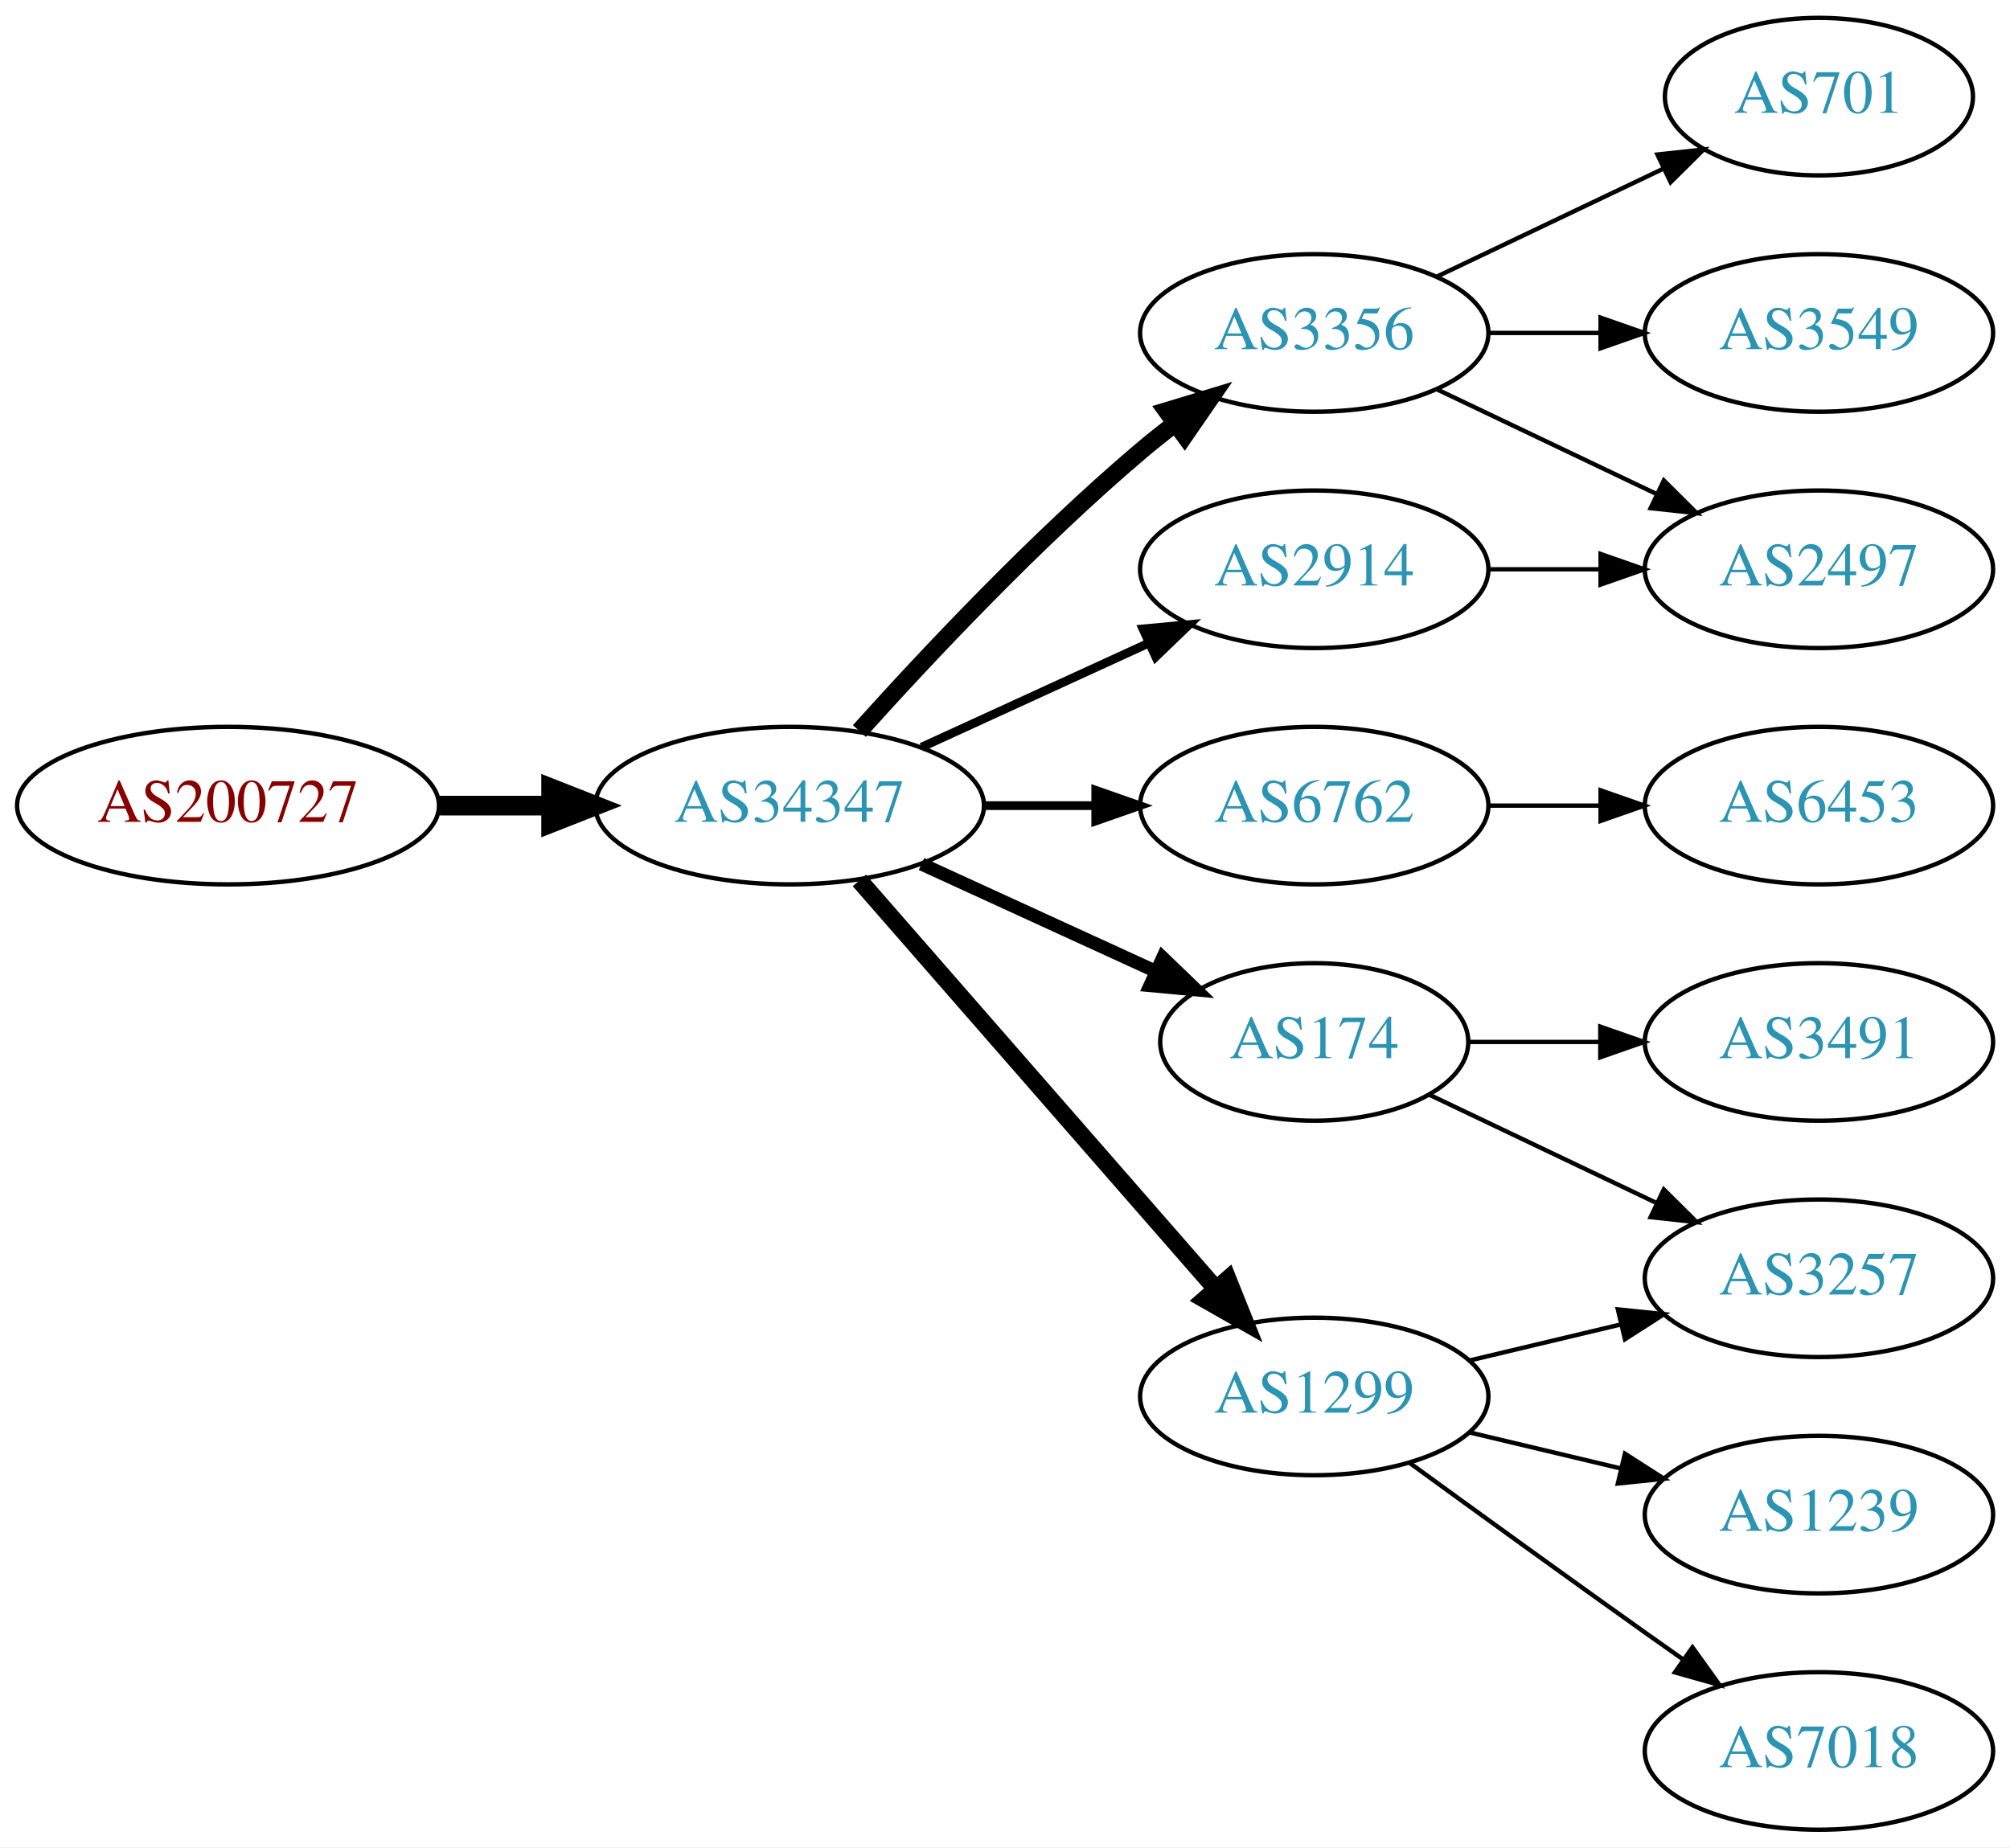
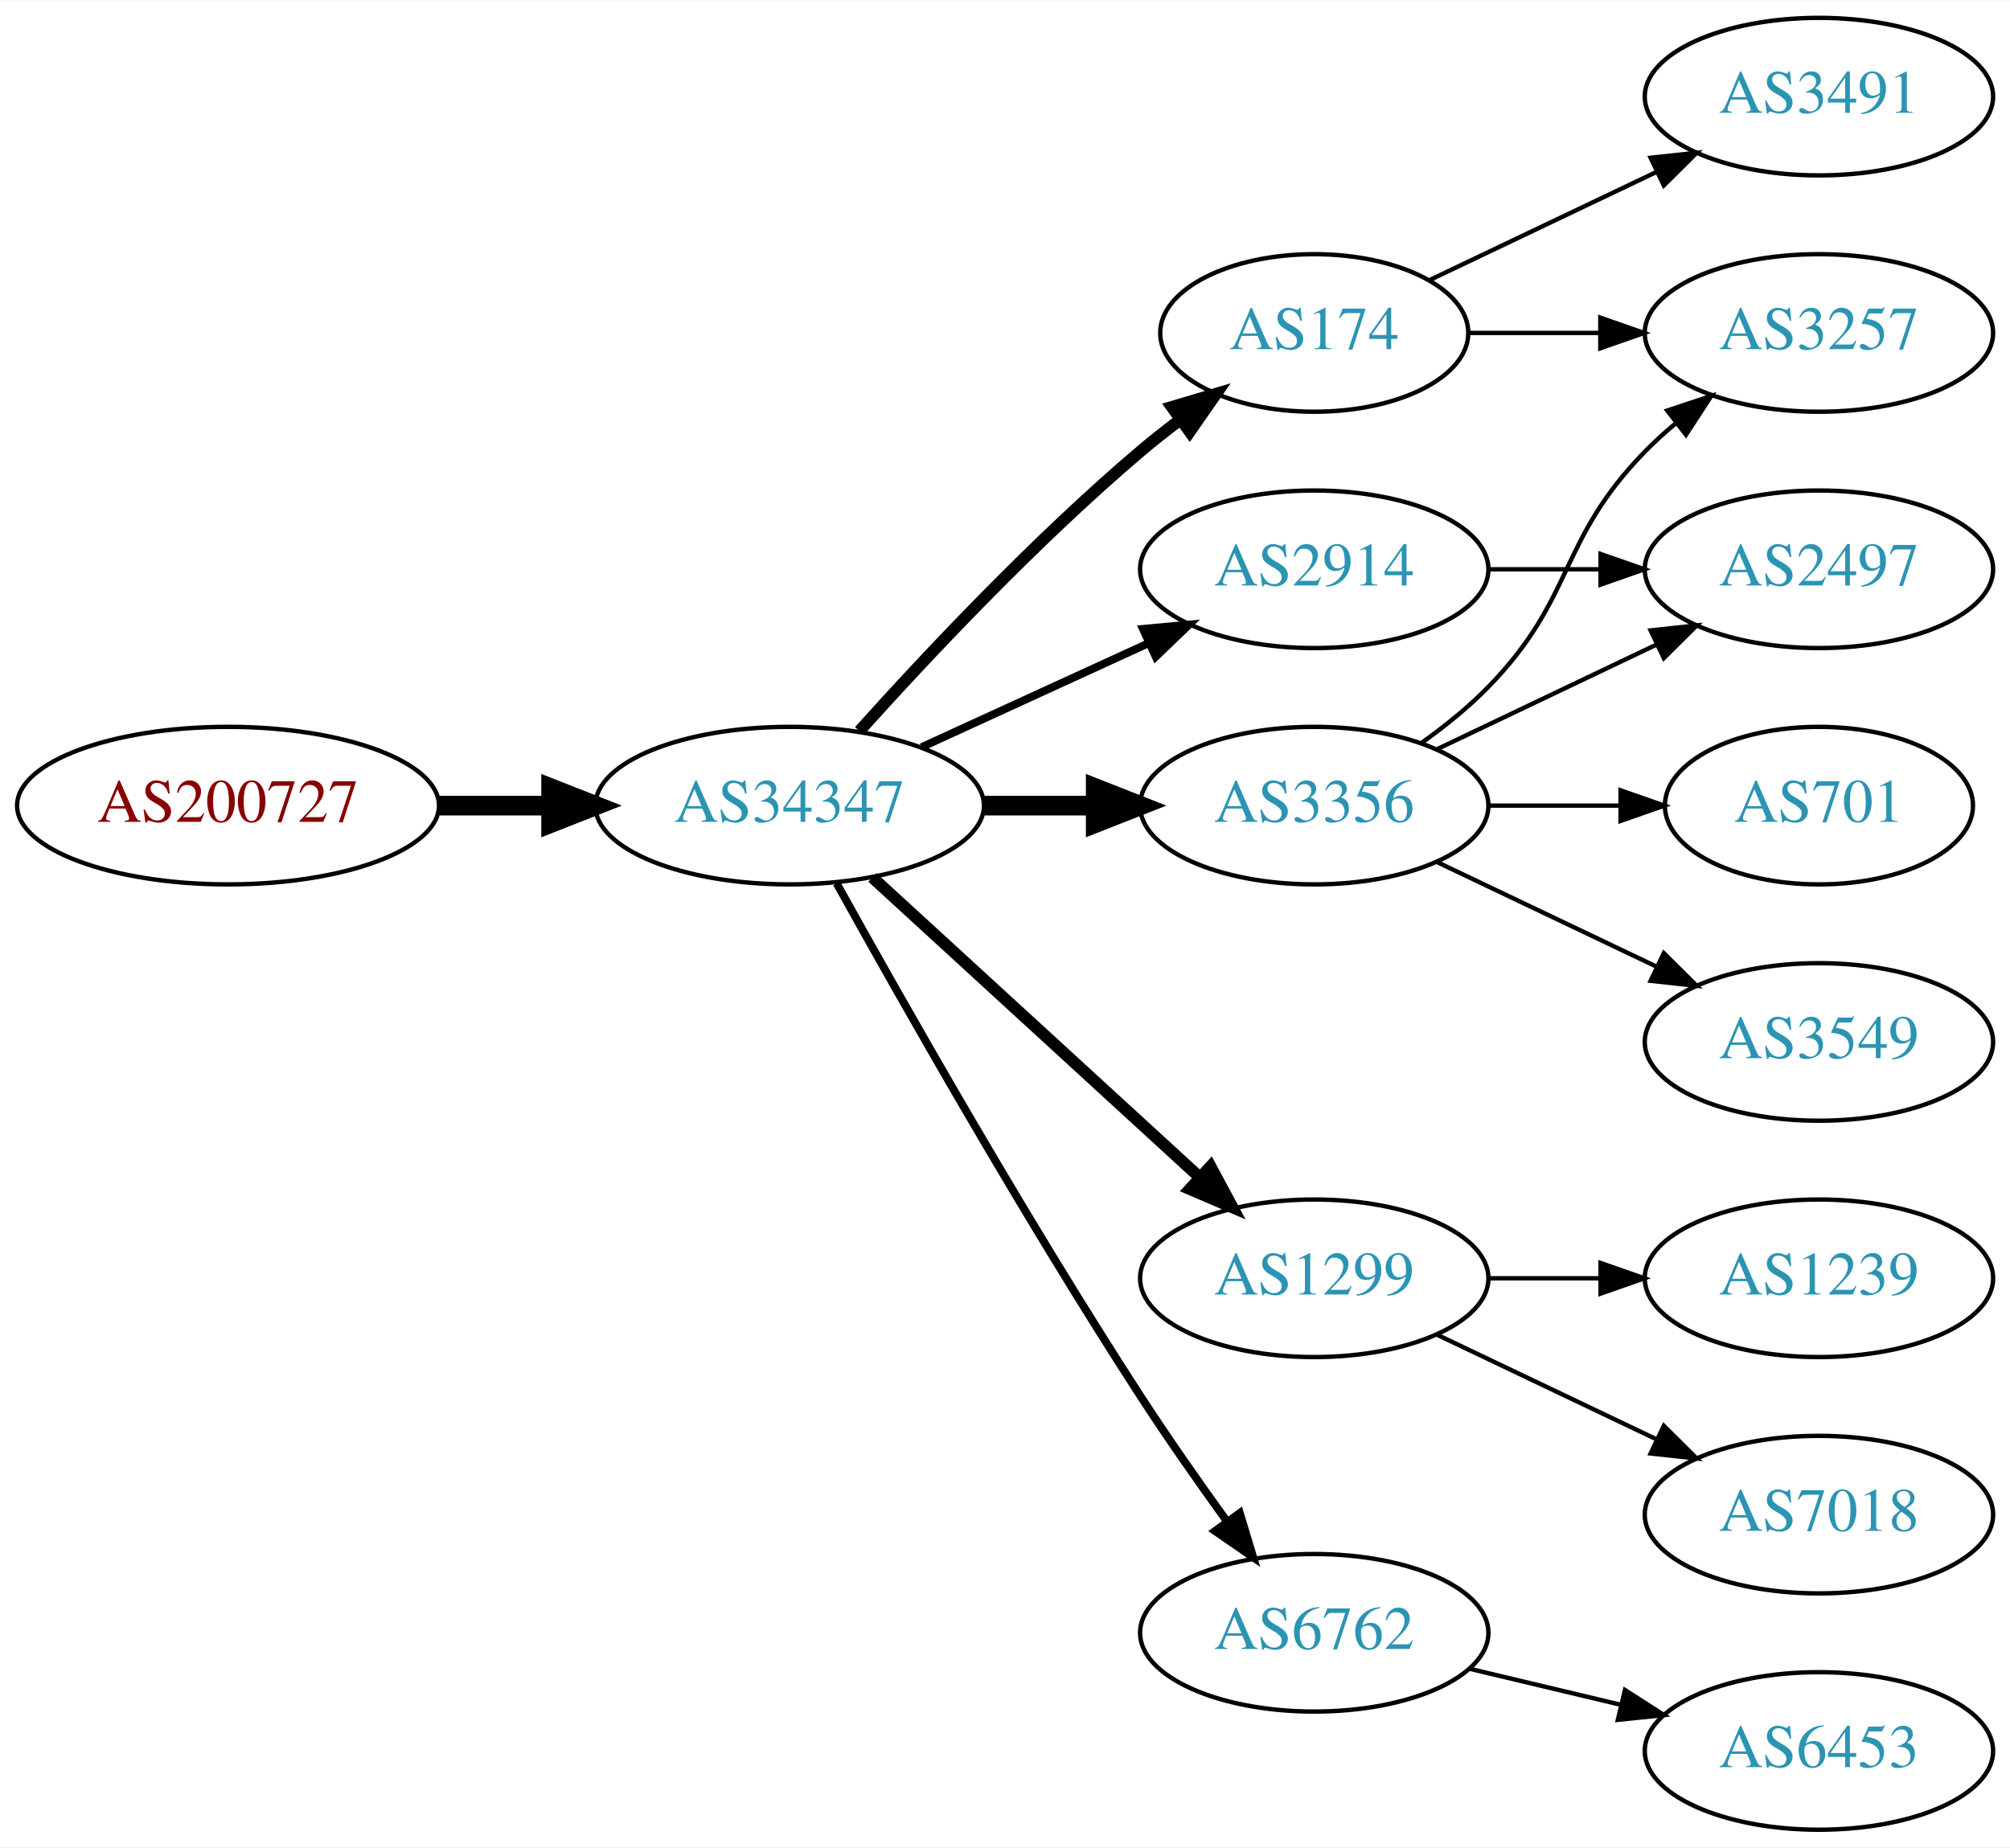
<svg xmlns="http://www.w3.org/2000/svg" xmlns:xlink="http://www.w3.org/1999/xlink" width="459pt" height="422pt" viewBox="0.00 0.00 459.17 422.00">
  <g id="graph0" class="graph" transform="scale(1 1) rotate(0) translate(4 418)">
    <polygon fill="white" stroke="none" points="-4,4 -4,-418 455.17,-418 455.17,4 -4,4" />
    <g id="node1" class="node">
      <g id="a_node1">
        <a xlink:href="/asn/200727" xlink:title="AS200727 ~ Kommunalbetriebe Rinn GmbH [AT]">
          <ellipse fill="#ffffff" stroke="black" cx="48.096" cy="-234" rx="48.192" ry="18" />
          <text text-anchor="middle" x="48.096" y="-230.3" font-family="Times,serif" font-size="14.00" fill="#880000">AS200727</text>
        </a>
      </g>
    </g>
    <g id="node2" class="node">
      <g id="a_node2">
        <a xlink:href="/asn/34347" xlink:title="AS34347 ~ HALLAG Kommunal GmbH [AT]">
          <ellipse fill="#ffffff" stroke="black" cx="176.388" cy="-234" rx="44.393" ry="18" />
          <text text-anchor="middle" x="176.388" y="-230.3" font-family="Times,serif" font-size="14.00" fill="#2c94b3">AS34347</text>
        </a>
      </g>
    </g>
    <g id="edge1" class="edge">
      <path fill="none" stroke="black" stroke-width="4.5" d="M96.481,-234C104.742,-234 113.386,-234 121.799,-234" />
      <polygon fill="black" stroke="black" stroke-width="4.5" points="121.904,-237.938 131.904,-234 121.904,-230.063 121.904,-237.938" />
    </g>
    <g id="node3" class="node">
      <g id="a_node3">
-         <a xlink:href="/asn/3356" xlink:title="AS3356 ~ Level 3 Parent, LLC [US]">
-           <ellipse fill="#ffffff" stroke="black" cx="296.23" cy="-342" rx="39.794" ry="18" />
-           <text text-anchor="middle" x="296.23" y="-338.3" font-family="Times,serif" font-size="14.00" fill="#2c94b3">AS3356</text>
-         </a>
-       </g>
-     </g>
-     <g id="edge2" class="edge">
-       <path fill="none" stroke="black" stroke-width="4" d="M192.32,-251.044C207.646,-268.097 232.582,-294.65 256.584,-315 259.081,-317.117 261.741,-319.232 264.453,-321.293" />
-       <polygon fill="black" stroke="black" stroke-width="4" points="262.489,-324.194 272.629,-327.266 266.619,-318.541 262.489,-324.194" />
-     </g>
-     <g id="node4" class="node">
-       <g id="a_node4">
-         <a xlink:href="/asn/6762" xlink:title="AS6762 ~ TELECOM ITALIA SPARKLE S.p.A. [IT]">
-           <ellipse fill="#ffffff" stroke="black" cx="296.23" cy="-234" rx="39.794" ry="18" />
-           <text text-anchor="middle" x="296.23" y="-230.3" font-family="Times,serif" font-size="14.00" fill="#2c94b3">AS6762</text>
-         </a>
-       </g>
-     </g>
-     <g id="edge3" class="edge">
-       <path fill="none" stroke="black" stroke-width="2" d="M220.599,-234C228.911,-234 237.674,-234 246.156,-234" />
-       <polygon fill="black" stroke="black" stroke-width="2" points="246.315,-237.5 256.315,-234 246.315,-230.5 246.315,-237.5" />
-     </g>
-     <g id="node5" class="node">
-       <g id="a_node5">
-         <a xlink:href="/asn/174" xlink:title="AS174 ~ Cogent Communications [US]">
-           <ellipse fill="#ffffff" stroke="black" cx="296.23" cy="-180" rx="35.194" ry="18" />
-           <text text-anchor="middle" x="296.23" y="-176.3" font-family="Times,serif" font-size="14.00" fill="#2c94b3">AS174</text>
-         </a>
-       </g>
-     </g>
-     <g id="edge4" class="edge">
-       <path fill="none" stroke="black" stroke-width="3" d="M206.517,-220.652C222.734,-213.22 243.038,-203.917 260.127,-196.086" />
-       <polygon fill="black" stroke="black" stroke-width="3" points="261.611,-199.256 269.244,-191.908 258.695,-192.892 261.611,-199.256" />
-     </g>
-     <g id="node6" class="node">
-       <g id="a_node6">
-         <a xlink:href="/asn/1299" xlink:title="AS1299 ~ Telia Carrier [EU]">
-           <ellipse fill="#ffffff" stroke="black" cx="296.23" cy="-99" rx="39.794" ry="18" />
-           <text text-anchor="middle" x="296.23" y="-95.3" font-family="Times,serif" font-size="14.00" fill="#2c94b3">AS1299</text>
-         </a>
-       </g>
-     </g>
-     <g id="edge5" class="edge">
-       <path fill="none" stroke="black" stroke-width="4" d="M192.312,-216.902C212.855,-193.369 249.974,-150.845 273.571,-123.813" />
-       <polygon fill="black" stroke="black" stroke-width="4" points="276.487,-125.794 280.426,-115.959 271.214,-121.191 276.487,-125.794" />
-     </g>
-     <g id="node7" class="node">
-       <g id="a_node7">
        <a xlink:href="/asn/2914" xlink:title="AS2914 ~ NTT America, Inc. [US]">
          <ellipse fill="#ffffff" stroke="black" cx="296.23" cy="-288" rx="39.794" ry="18" />
          <text text-anchor="middle" x="296.23" y="-284.3" font-family="Times,serif" font-size="14.00" fill="#2c94b3">AS2914</text>
        </a>
      </g>
    </g>
+     <g id="edge2" class="edge">
+       <path fill="none" stroke="black" stroke-width="1.8" d="M206.517,-247.348C222.128,-254.502 241.526,-263.391 258.198,-271.03" />
+       <polygon fill="black" stroke="black" stroke-width="1.8" points="257.101,-274.378 267.65,-275.362 260.017,-268.014 257.101,-274.378" />
+     </g>
+     <g id="node4" class="node">
+       <g id="a_node4">
+         <a xlink:href="/asn/1299" xlink:title="AS1299 ~ Telia Carrier [EU]">
+           <ellipse fill="#ffffff" stroke="black" cx="296.23" cy="-126" rx="39.794" ry="18" />
+           <text text-anchor="middle" x="296.23" y="-122.3" font-family="Times,serif" font-size="14.00" fill="#2c94b3">AS1299</text>
+         </a>
+       </g>
+     </g>
+     <g id="edge3" class="edge">
+       <path fill="none" stroke="black" stroke-width="2.7" d="M195.285,-217.597C215.214,-199.333 247.571,-169.678 270.048,-149.079" />
+       <polygon fill="black" stroke="black" stroke-width="2.7" points="272.543,-151.54 277.55,-142.203 267.813,-146.38 272.543,-151.54" />
+     </g>
+     <g id="node5" class="node">
+       <g id="a_node5">
+         <a xlink:href="/asn/174" xlink:title="AS174 ~ Cogent Communications [US]">
+           <ellipse fill="#ffffff" stroke="black" cx="296.23" cy="-342" rx="35.194" ry="18" />
+           <text text-anchor="middle" x="296.23" y="-338.3" font-family="Times,serif" font-size="14.00" fill="#2c94b3">AS174</text>
+         </a>
+       </g>
+     </g>
+     <g id="edge4" class="edge">
+       <path fill="none" stroke="black" stroke-width="2.7" d="M192.32,-251.044C207.646,-268.097 232.582,-294.65 256.584,-315 259.436,-317.418 262.501,-319.833 265.612,-322.169" />
+       <polygon fill="black" stroke="black" stroke-width="2.7" points="263.685,-325.095 273.84,-328.116 267.785,-319.422 263.685,-325.095" />
+     </g>
+     <g id="node6" class="node">
+       <g id="a_node6">
+         <a xlink:href="/asn/3356" xlink:title="AS3356 ~ Level 3 Parent, LLC [US]">
+           <ellipse fill="#ffffff" stroke="black" cx="296.23" cy="-234" rx="39.794" ry="18" />
+           <text text-anchor="middle" x="296.23" y="-230.3" font-family="Times,serif" font-size="14.00" fill="#2c94b3">AS3356</text>
+         </a>
+       </g>
+     </g>
+     <g id="edge5" class="edge">
+       <path fill="none" stroke="black" stroke-width="4.5" d="M220.599,-234C228.911,-234 237.674,-234 246.156,-234" />
+       <polygon fill="black" stroke="black" stroke-width="4.5" points="246.315,-237.938 256.315,-234 246.315,-230.063 246.315,-237.938" />
+     </g>
+     <g id="node7" class="node">
+       <g id="a_node7">
+         <a xlink:href="/asn/6762" xlink:title="AS6762 ~ TELECOM ITALIA SPARKLE S.p.A. [IT]">
+           <ellipse fill="#ffffff" stroke="black" cx="296.23" cy="-45" rx="39.794" ry="18" />
+           <text text-anchor="middle" x="296.23" y="-41.3" font-family="Times,serif" font-size="14.00" fill="#2c94b3">AS6762</text>
+         </a>
+       </g>
+     </g>
    <g id="edge6" class="edge">
-       <path fill="none" stroke="black" stroke-width="2" d="M206.517,-247.348C222.128,-254.502 241.526,-263.391 258.198,-271.03" />
-       <polygon fill="black" stroke="black" stroke-width="2" points="257.101,-274.378 267.65,-275.362 260.017,-268.014 257.101,-274.378" />
+       <path fill="none" stroke="black" stroke-width="1.8" d="M187.141,-216.217C201.616,-190.099 229.949,-140.023 256.584,-99 262.768,-89.474 269.916,-79.283 276.37,-70.349" />
+       <polygon fill="black" stroke="black" stroke-width="1.8" points="279.225,-72.374 282.291,-62.232 273.57,-68.249 279.225,-72.374" />
    </g>
    <g id="node8" class="node">
      <g id="a_node8">
-         <a xlink:href="/asn/701" xlink:title="AS701 ~ UUNET [US]">
-           <ellipse fill="#ffffff" stroke="black" cx="411.523" cy="-396" rx="35.194" ry="18" />
-           <text text-anchor="middle" x="411.523" y="-392.3" font-family="Times,serif" font-size="14.00" fill="#2c94b3">AS701</text>
-         </a>
-       </g>
-     </g>
-     <g id="edge7" class="edge">
-       <path fill="none" stroke="black" d="M324.367,-354.934C339.798,-362.29 359.284,-371.577 375.819,-379.459" />
-       <polygon fill="black" stroke="black" points="374.628,-382.768 385.161,-383.911 377.64,-376.449 374.628,-382.768" />
-     </g>
-     <g id="node9" class="node">
-       <g id="a_node9">
        <a xlink:href="/asn/2497" xlink:title="AS2497 ~ Internet Initiative Japan Inc. [JP]">
          <ellipse fill="#ffffff" stroke="black" cx="411.523" cy="-288" rx="39.794" ry="18" />
          <text text-anchor="middle" x="411.523" y="-284.3" font-family="Times,serif" font-size="14.00" fill="#2c94b3">AS2497</text>
        </a>
      </g>
    </g>
+     <g id="edge13" class="edge">
+       <path fill="none" stroke="black" d="M335.902,-288C344.105,-288 352.869,-288 361.401,-288" />
+       <polygon fill="black" stroke="black" points="361.641,-291.5 371.641,-288 361.641,-284.5 361.641,-291.5" />
+     </g>
+     <g id="node13" class="node">
+       <g id="a_node13">
+         <a xlink:href="/asn/1239" xlink:title="AS1239 ~ Sprint [US]">
+           <ellipse fill="#ffffff" stroke="black" cx="411.523" cy="-126" rx="39.794" ry="18" />
+           <text text-anchor="middle" x="411.523" y="-122.3" font-family="Times,serif" font-size="14.00" fill="#2c94b3">AS1239</text>
+         </a>
+       </g>
+     </g>
+     <g id="edge14" class="edge">
+       <path fill="none" stroke="black" d="M335.902,-126C344.105,-126 352.869,-126 361.401,-126" />
+       <polygon fill="black" stroke="black" points="361.641,-129.5 371.641,-126 361.641,-122.5 361.641,-129.5" />
+     </g>
+     <g id="node14" class="node">
+       <g id="a_node14">
+         <a xlink:href="/asn/7018" xlink:title="AS7018 ~ AT&amp;T Services, Inc. [US]">
+           <ellipse fill="#ffffff" stroke="black" cx="411.523" cy="-72" rx="39.794" ry="18" />
+           <text text-anchor="middle" x="411.523" y="-68.3" font-family="Times,serif" font-size="14.00" fill="#2c94b3">AS7018</text>
+         </a>
+       </g>
+     </g>
+     <g id="edge15" class="edge">
+       <path fill="none" stroke="black" d="M324.367,-113.066C339.361,-105.919 358.182,-96.948 374.405,-89.215" />
+       <polygon fill="black" stroke="black" points="376.087,-92.291 383.608,-84.829 373.075,-85.972 376.087,-92.291" />
+     </g>
+     <g id="node9" class="node">
+       <g id="a_node9">
+         <a xlink:href="/asn/3257" xlink:title="AS3257 ~ GTT [DE]">
+           <ellipse fill="#ffffff" stroke="black" cx="411.523" cy="-342" rx="39.794" ry="18" />
+           <text text-anchor="middle" x="411.523" y="-338.3" font-family="Times,serif" font-size="14.00" fill="#2c94b3">AS3257</text>
+         </a>
+       </g>
+     </g>
+     <g id="edge12" class="edge">
+       <path fill="none" stroke="black" d="M331.529,-342C340.906,-342 351.257,-342 361.291,-342" />
+       <polygon fill="black" stroke="black" points="361.58,-345.5 371.58,-342 361.58,-338.5 361.58,-345.5" />
+     </g>
+     <g id="node12" class="node">
+       <g id="a_node12">
+         <a xlink:href="/asn/3491" xlink:title="AS3491 ~ PCCW Global, Inc. [US]">
+           <ellipse fill="#ffffff" stroke="black" cx="411.523" cy="-396" rx="39.794" ry="18" />
+           <text text-anchor="middle" x="411.523" y="-392.3" font-family="Times,serif" font-size="14.00" fill="#2c94b3">AS3491</text>
+         </a>
+       </g>
+     </g>
+     <g id="edge11" class="edge">
+       <path fill="none" stroke="black" d="M322.655,-354.119C337.958,-361.413 357.681,-370.814 374.563,-378.86" />
+       <polygon fill="black" stroke="black" points="373.071,-382.026 383.604,-383.169 376.082,-375.707 373.071,-382.026" />
+     </g>
+     <g id="edge7" class="edge">
+       <path fill="none" stroke="black" d="M324.367,-246.934C339.361,-254.081 358.182,-263.052 374.405,-270.785" />
+       <polygon fill="black" stroke="black" points="373.075,-274.028 383.608,-275.171 376.087,-267.709 373.075,-274.028" />
+     </g>
    <g id="edge8" class="edge">
-       <path fill="none" stroke="black" d="M324.367,-329.066C339.361,-321.919 358.182,-312.948 374.405,-305.215" />
-       <polygon fill="black" stroke="black" points="376.087,-308.291 383.608,-300.829 373.075,-301.972 376.087,-308.291" />
+       <path fill="none" stroke="black" d="M320.824,-248.389C326.08,-252.148 331.412,-256.437 335.877,-261 356.049,-281.617 351.704,-294.383 371.877,-315 373.969,-317.139 376.253,-319.218 378.63,-321.21" />
+       <polygon fill="black" stroke="black" points="376.873,-324.275 386.929,-327.611 381.148,-318.732 376.873,-324.275" />
    </g>
    <g id="node10" class="node">
      <g id="a_node10">
-         <a xlink:href="/asn/3549" xlink:title="AS3549 ~ Level 3 Parent, LLC [US]">
-           <ellipse fill="#ffffff" stroke="black" cx="411.523" cy="-342" rx="39.794" ry="18" />
-           <text text-anchor="middle" x="411.523" y="-338.3" font-family="Times,serif" font-size="14.00" fill="#2c94b3">AS3549</text>
+         <a xlink:href="/asn/701" xlink:title="AS701 ~ UUNET [US]">
+           <ellipse fill="#ffffff" stroke="black" cx="411.523" cy="-234" rx="35.194" ry="18" />
+           <text text-anchor="middle" x="411.523" y="-230.3" font-family="Times,serif" font-size="14.00" fill="#2c94b3">AS701</text>
        </a>
      </g>
    </g>
    <g id="edge9" class="edge">
-       <path fill="none" stroke="black" d="M335.902,-342C344.105,-342 352.869,-342 361.401,-342" />
-       <polygon fill="black" stroke="black" points="361.641,-345.5 371.641,-342 361.641,-338.5 361.641,-345.5" />
+       <path fill="none" stroke="black" d="M335.902,-234C345.608,-234 356.098,-234 366.061,-234" />
+       <polygon fill="black" stroke="black" points="366.198,-237.5 376.198,-234 366.198,-230.5 366.198,-237.5" />
+     </g>
+     <g id="node11" class="node">
+       <g id="a_node11">
+         <a xlink:href="/asn/3549" xlink:title="AS3549 ~ Level 3 Parent, LLC [US]">
+           <ellipse fill="#ffffff" stroke="black" cx="411.523" cy="-180" rx="39.794" ry="18" />
+           <text text-anchor="middle" x="411.523" y="-176.3" font-family="Times,serif" font-size="14.00" fill="#2c94b3">AS3549</text>
+         </a>
+       </g>
+     </g>
+     <g id="edge10" class="edge">
+       <path fill="none" stroke="black" d="M324.367,-221.066C339.361,-213.919 358.182,-204.948 374.405,-197.215" />
+       <polygon fill="black" stroke="black" points="376.087,-200.291 383.608,-192.829 373.075,-193.972 376.087,-200.291" />
    </g>
    <g id="node15" class="node">
      <g id="a_node15">
        <a xlink:href="/asn/6453" xlink:title="AS6453 ~ TATA COMMUNICATIONS (AMERICA) INC [US]">
-           <ellipse fill="#ffffff" stroke="black" cx="411.523" cy="-234" rx="39.794" ry="18" />
-           <text text-anchor="middle" x="411.523" y="-230.3" font-family="Times,serif" font-size="14.00" fill="#2c94b3">AS6453</text>
+           <ellipse fill="#ffffff" stroke="black" cx="411.523" cy="-18" rx="39.794" ry="18" />
+           <text text-anchor="middle" x="411.523" y="-14.3" font-family="Times,serif" font-size="14.00" fill="#2c94b3">AS6453</text>
        </a>
      </g>
    </g>
    <g id="edge16" class="edge">
-       <path fill="none" stroke="black" d="M335.902,-234C344.105,-234 352.869,-234 361.401,-234" />
-       <polygon fill="black" stroke="black" points="361.641,-237.5 371.641,-234 361.641,-230.5 361.641,-237.5" />
-     </g>
-     <g id="node11" class="node">
-       <g id="a_node11">
-         <a xlink:href="/asn/3491" xlink:title="AS3491 ~ PCCW Global, Inc. [US]">
-           <ellipse fill="#ffffff" stroke="black" cx="411.523" cy="-180" rx="39.794" ry="18" />
-           <text text-anchor="middle" x="411.523" y="-176.3" font-family="Times,serif" font-size="14.00" fill="#2c94b3">AS3491</text>
-         </a>
-       </g>
-     </g>
-     <g id="edge10" class="edge">
-       <path fill="none" stroke="black" d="M331.529,-180C340.906,-180 351.257,-180 361.291,-180" />
-       <polygon fill="black" stroke="black" points="361.58,-183.5 371.58,-180 361.58,-176.5 361.58,-183.5" />
-     </g>
-     <g id="node12" class="node">
-       <g id="a_node12">
-         <a xlink:href="/asn/3257" xlink:title="AS3257 ~ GTT [DE]">
-           <ellipse fill="#ffffff" stroke="black" cx="411.523" cy="-126" rx="39.794" ry="18" />
-           <text text-anchor="middle" x="411.523" y="-122.3" font-family="Times,serif" font-size="14.00" fill="#2c94b3">AS3257</text>
-         </a>
-       </g>
-     </g>
-     <g id="edge11" class="edge">
-       <path fill="none" stroke="black" d="M322.655,-167.881C337.958,-160.587 357.681,-151.186 374.563,-143.14" />
-       <polygon fill="black" stroke="black" points="376.082,-146.293 383.604,-138.831 373.071,-139.974 376.082,-146.293" />
-     </g>
-     <g id="edge14" class="edge">
-       <path fill="none" stroke="black" d="M331.837,-107.248C342.709,-109.838 354.863,-112.735 366.305,-115.462" />
-       <polygon fill="black" stroke="black" points="365.589,-118.889 376.128,-117.803 367.212,-112.08 365.589,-118.889" />
-     </g>
-     <g id="node13" class="node">
-       <g id="a_node13">
-         <a xlink:href="/asn/1239" xlink:title="AS1239 ~ Sprint [US]">
-           <ellipse fill="#ffffff" stroke="black" cx="411.523" cy="-72" rx="39.794" ry="18" />
-           <text text-anchor="middle" x="411.523" y="-68.3" font-family="Times,serif" font-size="14.00" fill="#2c94b3">AS1239</text>
-         </a>
-       </g>
-     </g>
-     <g id="edge12" class="edge">
-       <path fill="none" stroke="black" d="M331.837,-90.752C342.709,-88.162 354.863,-85.265 366.305,-82.538" />
-       <polygon fill="black" stroke="black" points="367.212,-85.92 376.128,-80.197 365.589,-79.111 367.212,-85.92" />
-     </g>
-     <g id="node14" class="node">
-       <g id="a_node14">
-         <a xlink:href="/asn/7018" xlink:title="AS7018 ~ AT&amp;T Services, Inc. [US]">
-           <ellipse fill="#ffffff" stroke="black" cx="411.523" cy="-18" rx="39.794" ry="18" />
-           <text text-anchor="middle" x="411.523" y="-14.3" font-family="Times,serif" font-size="14.00" fill="#2c94b3">AS7018</text>
-         </a>
-       </g>
-     </g>
-     <g id="edge13" class="edge">
-       <path fill="none" stroke="black" d="M318.078,-83.778C333.012,-72.909 353.626,-57.975 371.877,-45 374.697,-42.995 377.64,-40.915 380.588,-38.841" />
-       <polygon fill="black" stroke="black" points="382.634,-41.681 388.813,-33.074 378.616,-35.95 382.634,-41.681" />
-     </g>
-     <g id="edge15" class="edge">
-       <path fill="none" stroke="black" d="M335.902,-288C344.105,-288 352.869,-288 361.401,-288" />
-       <polygon fill="black" stroke="black" points="361.641,-291.5 371.641,-288 361.641,-284.5 361.641,-291.5" />
+       <path fill="none" stroke="black" d="M331.837,-36.752C342.709,-34.162 354.863,-31.265 366.305,-28.538" />
+       <polygon fill="black" stroke="black" points="367.212,-31.92 376.128,-26.197 365.589,-25.111 367.212,-31.92" />
    </g>
  </g>
</svg>
